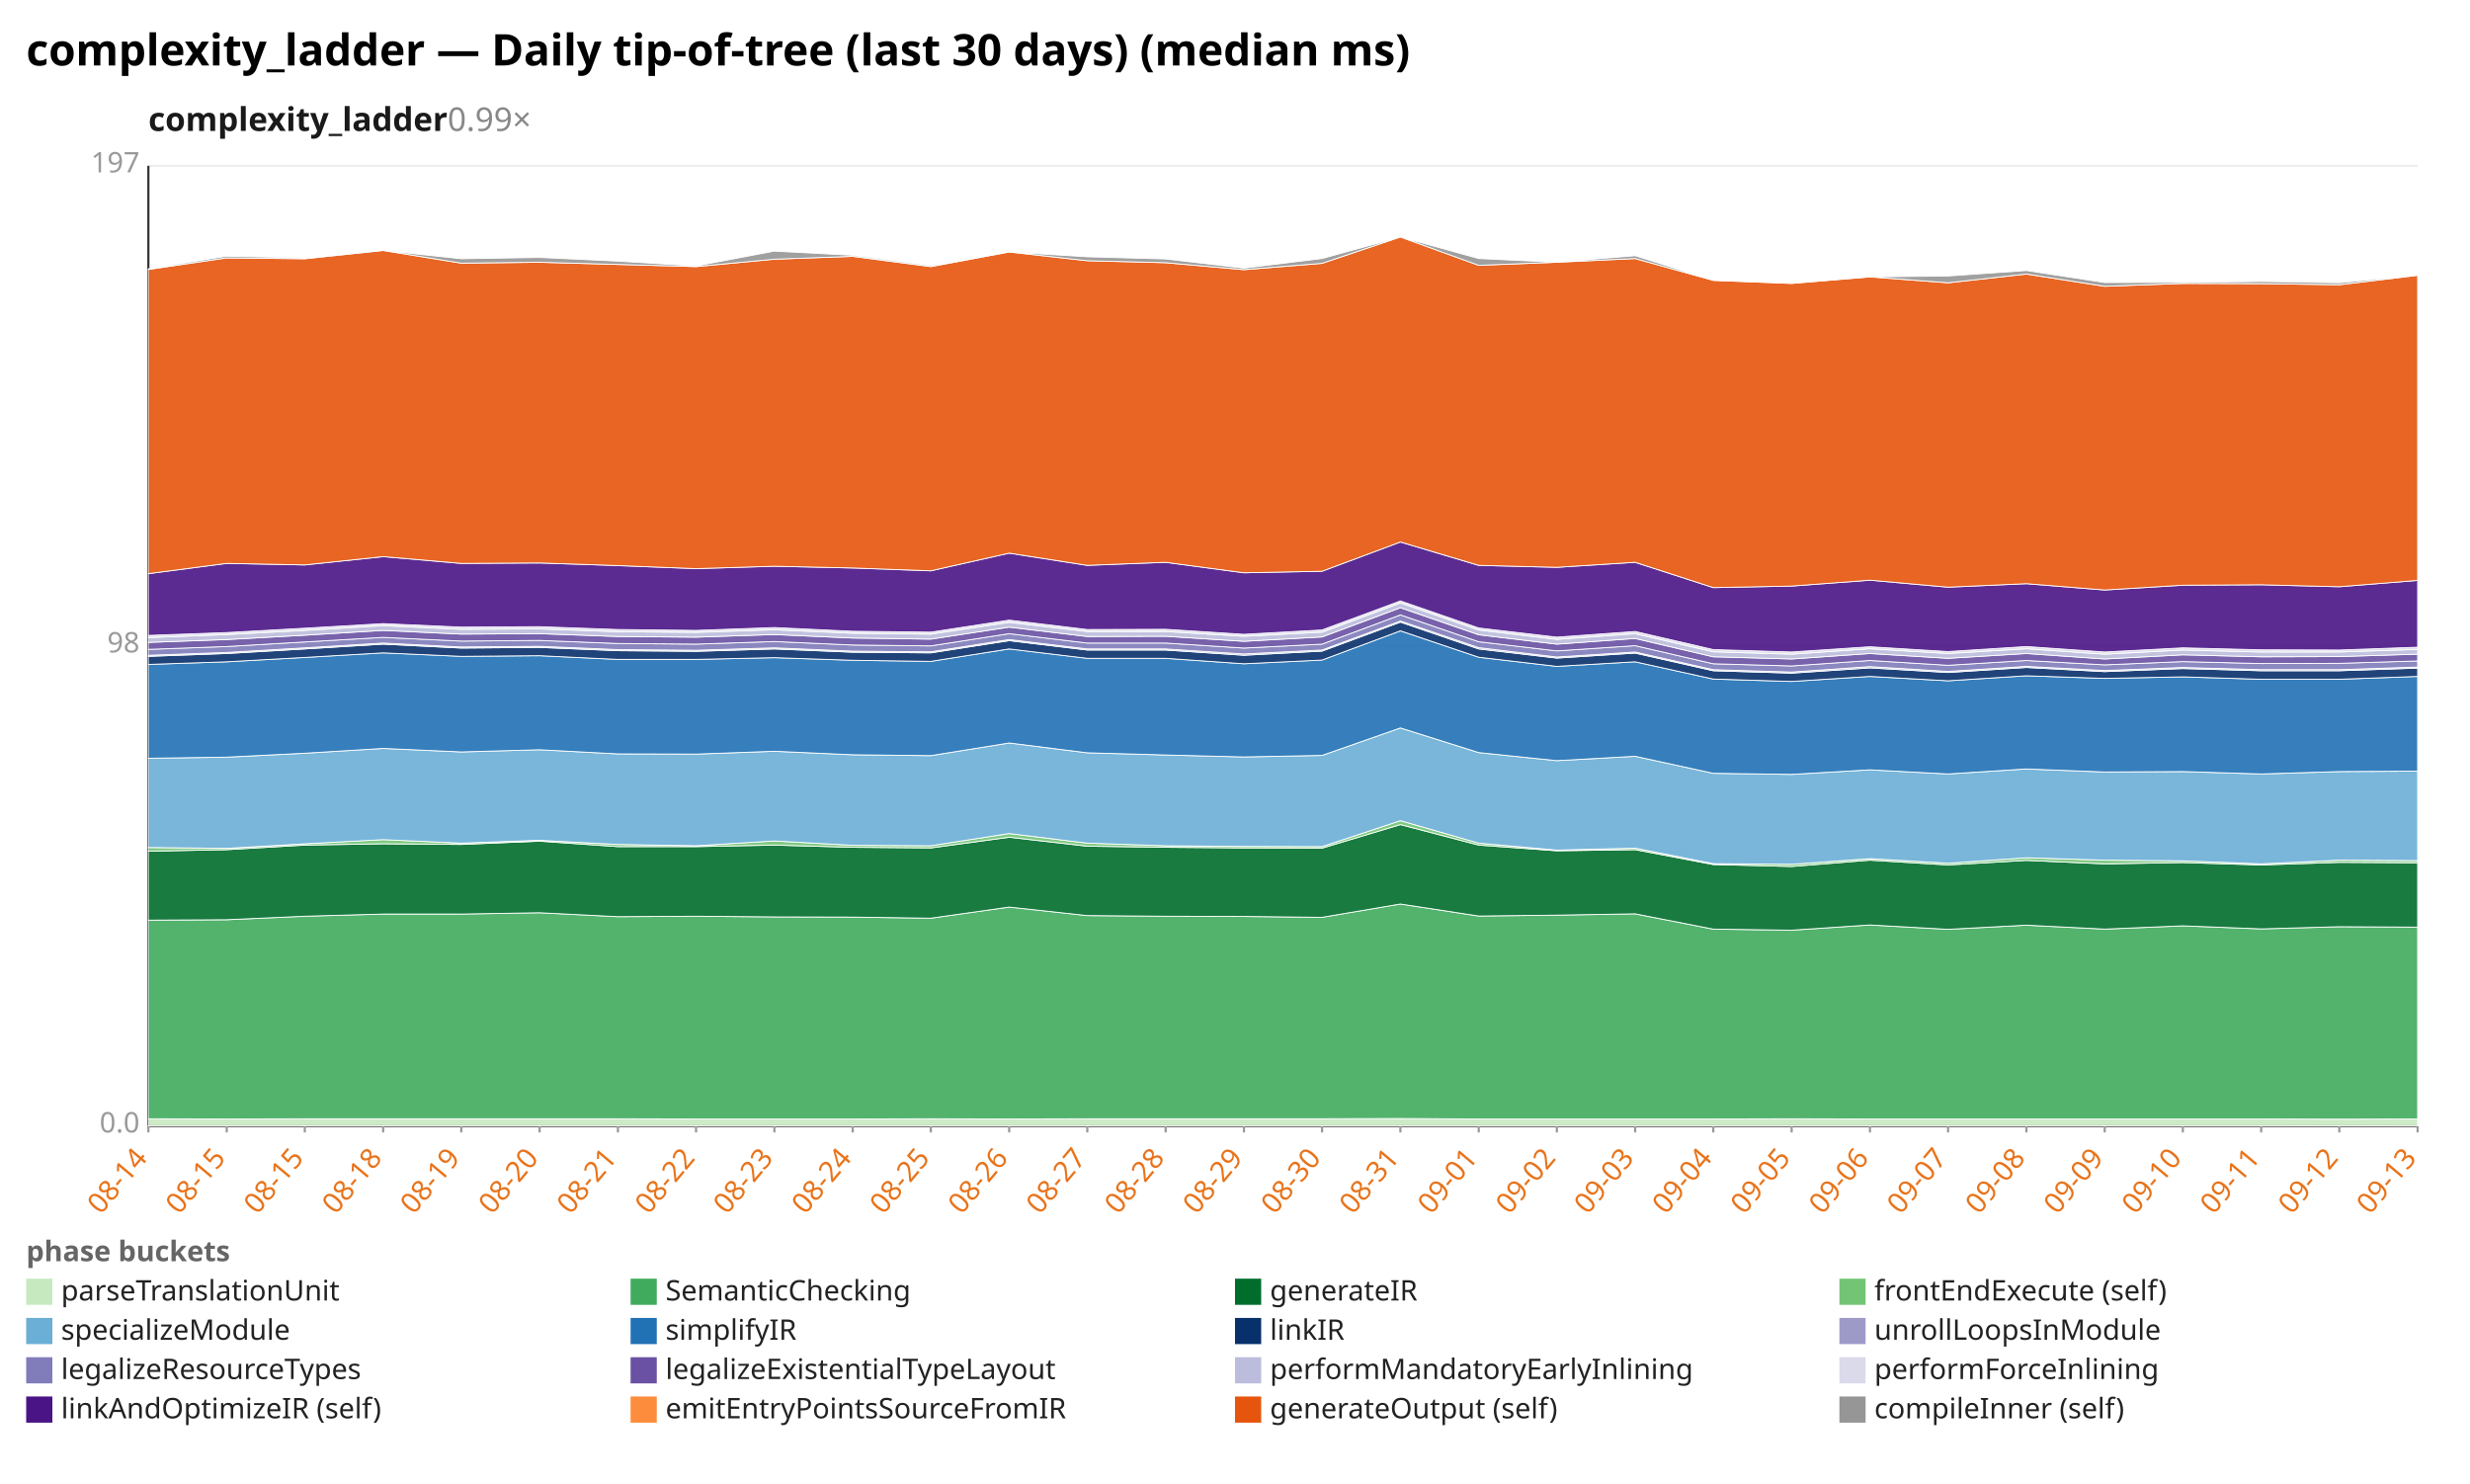
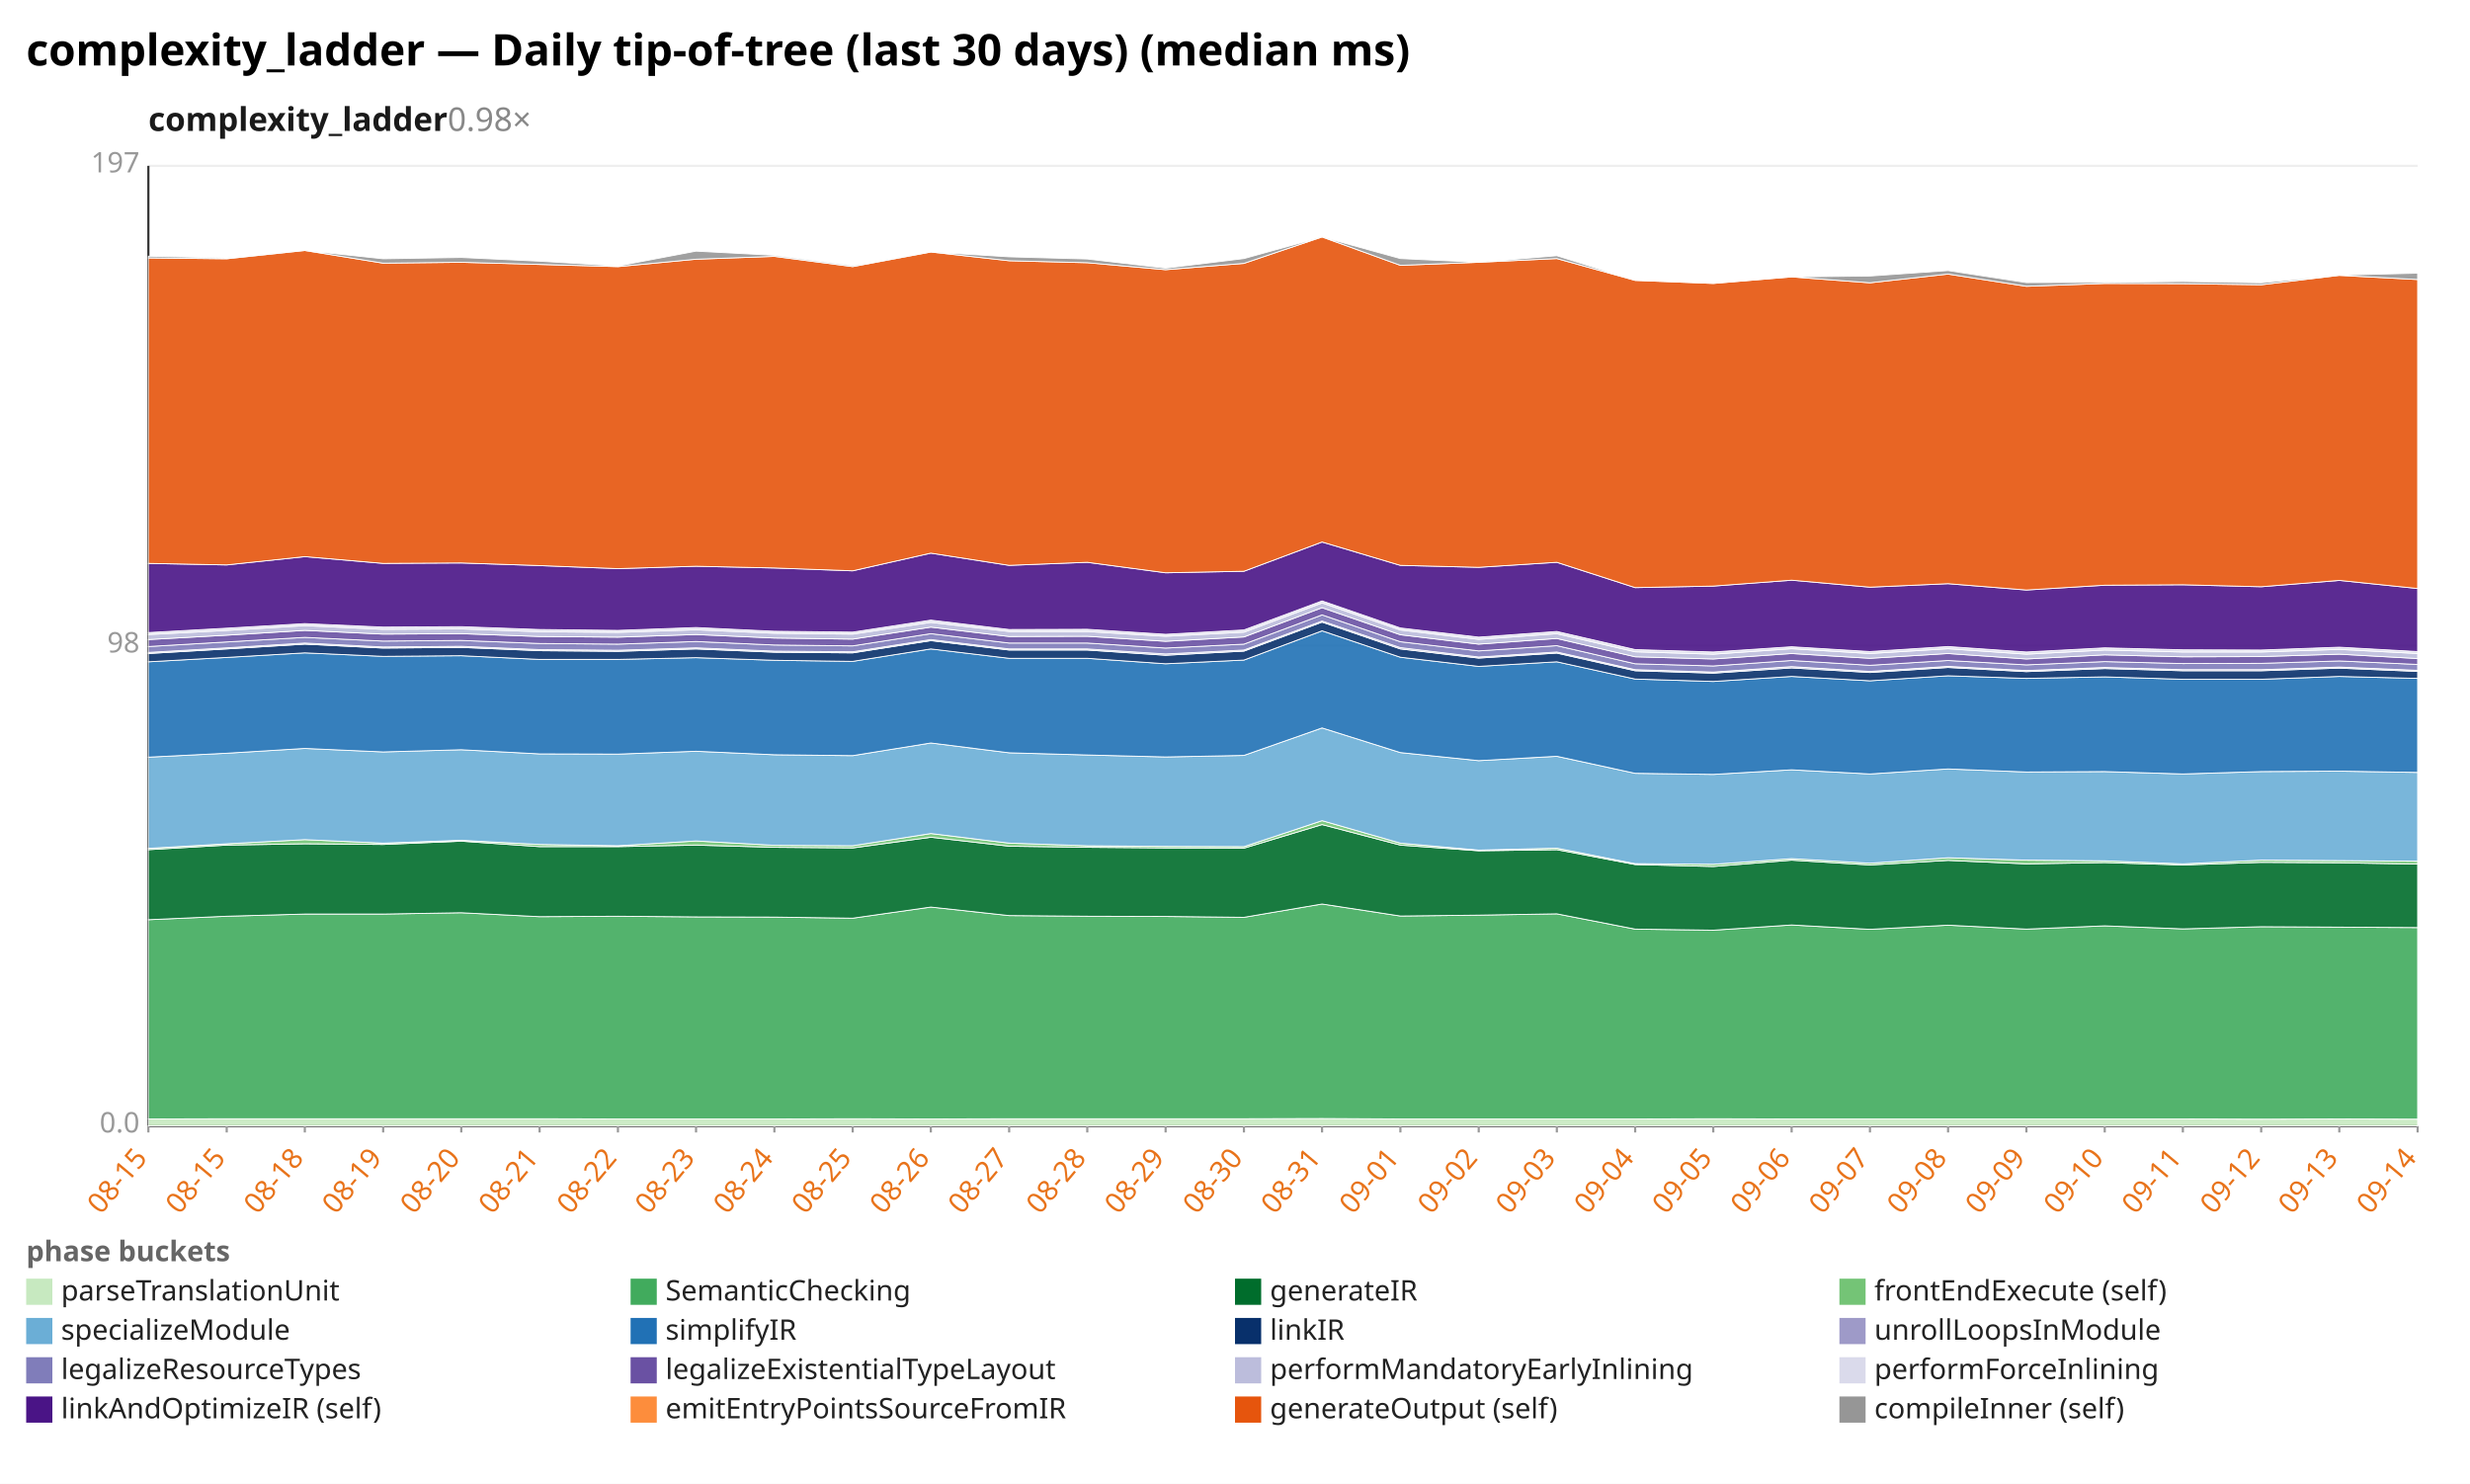
<svg xmlns="http://www.w3.org/2000/svg" width="1132" height="680" viewBox="0 0 1132 680" preserveAspectRatio="xMidYMid meet" font-family="sans-serif" font-size="13">
  <rect width="1132" height="680" fill="white" />
  <text x="12" y="30" font-size="20" font-weight="bold">complexity_ladder — Daily tip-of-tree (last 30 days) (median ms)</text>
-   <text x="68" y="60" font-size="15" font-weight="600" fill="#1a1a1a">complexity_ladder<tspan fill="#888" font-weight="400" text-decoration="none">  0.99×</tspan>
+   <text x="68" y="60" font-size="15" font-weight="600" fill="#1a1a1a">complexity_ladder<tspan fill="#888" font-weight="400" text-decoration="none">  0.98×</tspan>
  </text>
  <line x1="68.0" y1="516.0" x2="1108.0" y2="516.0" stroke="#eee" />
  <text x="64.0" y="519.0" text-anchor="end" fill="#999">0.0</text>
  <line x1="68.0" y1="296.0" x2="1108.0" y2="296.0" stroke="#eee" />
  <text x="64.0" y="299.0" text-anchor="end" fill="#999">98</text>
  <line x1="68.0" y1="76.0" x2="1108.0" y2="76.0" stroke="#eee" />
  <text x="64.0" y="79.0" text-anchor="end" fill="#999">197</text>
  <line x1="68.0" y1="76.0" x2="68.0" y2="516.0" stroke="#333" />
  <line x1="68.0" y1="516.0" x2="1108.0" y2="516.0" stroke="#333" />
  <line x1="68.0" y1="516.0" x2="68.0" y2="519.0" stroke="#999" />
-   <text x="68.0" y="531.0" text-anchor="end" fill="#e8731a" transform="rotate(-50 68.0 531.0)">08-14</text>
+   <text x="68.0" y="531.0" text-anchor="end" fill="#e8731a" transform="rotate(-50 68.0 531.0)">08-15</text>
  <line x1="103.9" y1="516.0" x2="103.9" y2="519.0" stroke="#999" />
  <text x="103.9" y="531.0" text-anchor="end" fill="#e8731a" transform="rotate(-50 103.9 531.0)">08-15</text>
  <line x1="139.7" y1="516.0" x2="139.7" y2="519.0" stroke="#999" />
-   <text x="139.7" y="531.0" text-anchor="end" fill="#e8731a" transform="rotate(-50 139.7 531.0)">08-15</text>
+   <text x="139.7" y="531.0" text-anchor="end" fill="#e8731a" transform="rotate(-50 139.7 531.0)">08-18</text>
  <line x1="175.6" y1="516.0" x2="175.6" y2="519.0" stroke="#999" />
-   <text x="175.6" y="531.0" text-anchor="end" fill="#e8731a" transform="rotate(-50 175.6 531.0)">08-18</text>
+   <text x="175.6" y="531.0" text-anchor="end" fill="#e8731a" transform="rotate(-50 175.6 531.0)">08-19</text>
  <line x1="211.4" y1="516.0" x2="211.4" y2="519.0" stroke="#999" />
-   <text x="211.4" y="531.0" text-anchor="end" fill="#e8731a" transform="rotate(-50 211.4 531.0)">08-19</text>
+   <text x="211.4" y="531.0" text-anchor="end" fill="#e8731a" transform="rotate(-50 211.4 531.0)">08-20</text>
  <line x1="247.3" y1="516.0" x2="247.3" y2="519.0" stroke="#999" />
-   <text x="247.3" y="531.0" text-anchor="end" fill="#e8731a" transform="rotate(-50 247.3 531.0)">08-20</text>
+   <text x="247.3" y="531.0" text-anchor="end" fill="#e8731a" transform="rotate(-50 247.3 531.0)">08-21</text>
  <line x1="283.2" y1="516.0" x2="283.2" y2="519.0" stroke="#999" />
-   <text x="283.2" y="531.0" text-anchor="end" fill="#e8731a" transform="rotate(-50 283.2 531.0)">08-21</text>
+   <text x="283.2" y="531.0" text-anchor="end" fill="#e8731a" transform="rotate(-50 283.2 531.0)">08-22</text>
  <line x1="319.0" y1="516.0" x2="319.0" y2="519.0" stroke="#999" />
-   <text x="319.0" y="531.0" text-anchor="end" fill="#e8731a" transform="rotate(-50 319.0 531.0)">08-22</text>
+   <text x="319.0" y="531.0" text-anchor="end" fill="#e8731a" transform="rotate(-50 319.0 531.0)">08-23</text>
  <line x1="354.9" y1="516.0" x2="354.9" y2="519.0" stroke="#999" />
-   <text x="354.9" y="531.0" text-anchor="end" fill="#e8731a" transform="rotate(-50 354.9 531.0)">08-23</text>
+   <text x="354.9" y="531.0" text-anchor="end" fill="#e8731a" transform="rotate(-50 354.9 531.0)">08-24</text>
  <line x1="390.8" y1="516.0" x2="390.8" y2="519.0" stroke="#999" />
-   <text x="390.8" y="531.0" text-anchor="end" fill="#e8731a" transform="rotate(-50 390.8 531.0)">08-24</text>
+   <text x="390.8" y="531.0" text-anchor="end" fill="#e8731a" transform="rotate(-50 390.8 531.0)">08-25</text>
  <line x1="426.6" y1="516.0" x2="426.6" y2="519.0" stroke="#999" />
-   <text x="426.6" y="531.0" text-anchor="end" fill="#e8731a" transform="rotate(-50 426.6 531.0)">08-25</text>
+   <text x="426.6" y="531.0" text-anchor="end" fill="#e8731a" transform="rotate(-50 426.6 531.0)">08-26</text>
  <line x1="462.5" y1="516.0" x2="462.5" y2="519.0" stroke="#999" />
-   <text x="462.5" y="531.0" text-anchor="end" fill="#e8731a" transform="rotate(-50 462.5 531.0)">08-26</text>
+   <text x="462.5" y="531.0" text-anchor="end" fill="#e8731a" transform="rotate(-50 462.5 531.0)">08-27</text>
  <line x1="498.3" y1="516.0" x2="498.3" y2="519.0" stroke="#999" />
-   <text x="498.3" y="531.0" text-anchor="end" fill="#e8731a" transform="rotate(-50 498.3 531.0)">08-27</text>
+   <text x="498.3" y="531.0" text-anchor="end" fill="#e8731a" transform="rotate(-50 498.3 531.0)">08-28</text>
  <line x1="534.2" y1="516.0" x2="534.2" y2="519.0" stroke="#999" />
-   <text x="534.2" y="531.0" text-anchor="end" fill="#e8731a" transform="rotate(-50 534.2 531.0)">08-28</text>
+   <text x="534.2" y="531.0" text-anchor="end" fill="#e8731a" transform="rotate(-50 534.2 531.0)">08-29</text>
  <line x1="570.1" y1="516.0" x2="570.1" y2="519.0" stroke="#999" />
-   <text x="570.1" y="531.0" text-anchor="end" fill="#e8731a" transform="rotate(-50 570.1 531.0)">08-29</text>
+   <text x="570.1" y="531.0" text-anchor="end" fill="#e8731a" transform="rotate(-50 570.1 531.0)">08-30</text>
  <line x1="605.9" y1="516.0" x2="605.9" y2="519.0" stroke="#999" />
-   <text x="605.9" y="531.0" text-anchor="end" fill="#e8731a" transform="rotate(-50 605.9 531.0)">08-30</text>
+   <text x="605.9" y="531.0" text-anchor="end" fill="#e8731a" transform="rotate(-50 605.9 531.0)">08-31</text>
  <line x1="641.8" y1="516.0" x2="641.8" y2="519.0" stroke="#999" />
-   <text x="641.8" y="531.0" text-anchor="end" fill="#e8731a" transform="rotate(-50 641.8 531.0)">08-31</text>
+   <text x="641.8" y="531.0" text-anchor="end" fill="#e8731a" transform="rotate(-50 641.8 531.0)">09-01</text>
  <line x1="677.7" y1="516.0" x2="677.7" y2="519.0" stroke="#999" />
-   <text x="677.7" y="531.0" text-anchor="end" fill="#e8731a" transform="rotate(-50 677.7 531.0)">09-01</text>
+   <text x="677.7" y="531.0" text-anchor="end" fill="#e8731a" transform="rotate(-50 677.7 531.0)">09-02</text>
  <line x1="713.5" y1="516.0" x2="713.5" y2="519.0" stroke="#999" />
-   <text x="713.5" y="531.0" text-anchor="end" fill="#e8731a" transform="rotate(-50 713.5 531.0)">09-02</text>
+   <text x="713.5" y="531.0" text-anchor="end" fill="#e8731a" transform="rotate(-50 713.5 531.0)">09-03</text>
  <line x1="749.4" y1="516.0" x2="749.4" y2="519.0" stroke="#999" />
-   <text x="749.4" y="531.0" text-anchor="end" fill="#e8731a" transform="rotate(-50 749.4 531.0)">09-03</text>
+   <text x="749.4" y="531.0" text-anchor="end" fill="#e8731a" transform="rotate(-50 749.4 531.0)">09-04</text>
  <line x1="785.2" y1="516.0" x2="785.2" y2="519.0" stroke="#999" />
-   <text x="785.2" y="531.0" text-anchor="end" fill="#e8731a" transform="rotate(-50 785.2 531.0)">09-04</text>
+   <text x="785.2" y="531.0" text-anchor="end" fill="#e8731a" transform="rotate(-50 785.2 531.0)">09-05</text>
  <line x1="821.1" y1="516.0" x2="821.1" y2="519.0" stroke="#999" />
-   <text x="821.1" y="531.0" text-anchor="end" fill="#e8731a" transform="rotate(-50 821.1 531.0)">09-05</text>
+   <text x="821.1" y="531.0" text-anchor="end" fill="#e8731a" transform="rotate(-50 821.1 531.0)">09-06</text>
  <line x1="857.0" y1="516.0" x2="857.0" y2="519.0" stroke="#999" />
-   <text x="857.0" y="531.0" text-anchor="end" fill="#e8731a" transform="rotate(-50 857.0 531.0)">09-06</text>
+   <text x="857.0" y="531.0" text-anchor="end" fill="#e8731a" transform="rotate(-50 857.0 531.0)">09-07</text>
  <line x1="892.8" y1="516.0" x2="892.8" y2="519.0" stroke="#999" />
-   <text x="892.8" y="531.0" text-anchor="end" fill="#e8731a" transform="rotate(-50 892.8 531.0)">09-07</text>
+   <text x="892.8" y="531.0" text-anchor="end" fill="#e8731a" transform="rotate(-50 892.8 531.0)">09-08</text>
  <line x1="928.7" y1="516.0" x2="928.7" y2="519.0" stroke="#999" />
-   <text x="928.7" y="531.0" text-anchor="end" fill="#e8731a" transform="rotate(-50 928.7 531.0)">09-08</text>
+   <text x="928.7" y="531.0" text-anchor="end" fill="#e8731a" transform="rotate(-50 928.7 531.0)">09-09</text>
  <line x1="964.6" y1="516.0" x2="964.6" y2="519.0" stroke="#999" />
-   <text x="964.6" y="531.0" text-anchor="end" fill="#e8731a" transform="rotate(-50 964.6 531.0)">09-09</text>
+   <text x="964.6" y="531.0" text-anchor="end" fill="#e8731a" transform="rotate(-50 964.6 531.0)">09-10</text>
  <line x1="1000.4" y1="516.0" x2="1000.4" y2="519.0" stroke="#999" />
-   <text x="1000.4" y="531.0" text-anchor="end" fill="#e8731a" transform="rotate(-50 1000.4 531.0)">09-10</text>
+   <text x="1000.4" y="531.0" text-anchor="end" fill="#e8731a" transform="rotate(-50 1000.4 531.0)">09-11</text>
  <line x1="1036.3" y1="516.0" x2="1036.3" y2="519.0" stroke="#999" />
-   <text x="1036.3" y="531.0" text-anchor="end" fill="#e8731a" transform="rotate(-50 1036.3 531.0)">09-11</text>
+   <text x="1036.3" y="531.0" text-anchor="end" fill="#e8731a" transform="rotate(-50 1036.3 531.0)">09-12</text>
  <line x1="1072.1" y1="516.0" x2="1072.1" y2="519.0" stroke="#999" />
-   <text x="1072.1" y="531.0" text-anchor="end" fill="#e8731a" transform="rotate(-50 1072.1 531.0)">09-12</text>
+   <text x="1072.1" y="531.0" text-anchor="end" fill="#e8731a" transform="rotate(-50 1072.1 531.0)">09-13</text>
  <line x1="1108.0" y1="516.0" x2="1108.0" y2="519.0" stroke="#999" />
-   <text x="1108.0" y="531.0" text-anchor="end" fill="#e8731a" transform="rotate(-50 1108.0 531.0)">09-13</text>
-   <polygon points="68.0,512.7 103.9,512.8 139.7,512.7 175.6,512.7 211.4,512.7 247.3,512.7 283.2,512.7 319.0,512.8 354.9,512.8 390.8,512.8 426.6,512.7 462.5,512.8 498.3,512.7 534.2,512.7 570.1,512.7 605.9,512.7 641.8,512.6 677.7,512.8 713.5,512.8 749.4,512.8 785.2,512.8 821.1,512.7 857.0,512.8 892.8,512.8 928.7,512.8 964.6,512.8 1000.4,512.8 1036.3,512.8 1072.1,512.9 1108.0,512.8 1108.0,516.0 1072.1,516.0 1036.3,516.0 1000.4,516.0 964.6,516.0 928.7,516.0 892.8,516.0 857.0,516.0 821.1,516.0 785.2,516.0 749.4,516.0 713.5,516.0 677.7,516.0 641.8,516.0 605.9,516.0 570.1,516.0 534.2,516.0 498.3,516.0 462.5,516.0 426.6,516.0 390.8,516.0 354.9,516.0 319.0,516.0 283.2,516.0 247.3,516.0 211.4,516.0 175.6,516.0 139.7,516.0 103.9,516.0 68.0,516.0" fill="#c7e9c0" fill-opacity="0.9" stroke="#fff" stroke-width="0.4" />
-   <polygon points="68.0,421.7 103.9,421.5 139.7,419.9 175.6,418.9 211.4,418.9 247.3,418.3 283.2,420.1 319.0,419.9 354.9,420.2 390.8,420.3 426.6,420.8 462.5,415.7 498.3,419.6 534.2,419.9 570.1,420.0 605.9,420.4 641.8,414.3 677.7,419.8 713.5,419.4 749.4,418.8 785.2,425.8 821.1,426.3 857.0,423.9 892.8,425.9 928.7,424.0 964.6,425.8 1000.4,424.3 1036.3,425.7 1072.1,424.7 1108.0,424.9 1108.0,512.8 1072.1,512.9 1036.3,512.8 1000.4,512.8 964.6,512.8 928.7,512.8 892.8,512.8 857.0,512.8 821.1,512.7 785.2,512.8 749.4,512.8 713.5,512.8 677.7,512.8 641.8,512.6 605.9,512.7 570.1,512.7 534.2,512.7 498.3,512.7 462.5,512.8 426.6,512.7 390.8,512.8 354.9,512.8 319.0,512.8 283.2,512.7 247.3,512.7 211.4,512.7 175.6,512.7 139.7,512.7 103.9,512.8 68.0,512.7" fill="#41ab5d" fill-opacity="0.9" stroke="#fff" stroke-width="0.4" />
-   <polygon points="68.0,390.1 103.9,389.4 139.7,387.3 175.6,386.7 211.4,387.0 247.3,385.5 283.2,388.0 319.0,388.0 354.9,387.3 390.8,388.3 426.6,388.6 462.5,383.7 498.3,387.8 534.2,388.3 570.1,388.6 605.9,388.7 641.8,377.9 677.7,387.3 713.5,389.9 749.4,389.4 785.2,396.2 821.1,397.1 857.0,394.2 892.8,396.4 928.7,394.3 964.6,395.9 1000.4,395.3 1036.3,396.4 1072.1,395.2 1108.0,395.4 1108.0,424.9 1072.1,424.7 1036.3,425.7 1000.4,424.3 964.6,425.8 928.7,424.0 892.8,425.9 857.0,423.9 821.1,426.3 785.2,425.8 749.4,418.8 713.5,419.4 677.7,419.8 641.8,414.3 605.9,420.4 570.1,420.0 534.2,419.9 498.3,419.6 462.5,415.7 426.6,420.8 390.8,420.3 354.9,420.2 319.0,419.9 283.2,420.1 247.3,418.3 211.4,418.9 175.6,418.9 139.7,419.9 103.9,421.5 68.0,421.7" fill="#006d2c" fill-opacity="0.9" stroke="#fff" stroke-width="0.4" />
-   <polygon points="68.0,388.4 103.9,388.8 139.7,386.7 175.6,384.8 211.4,386.4 247.3,385.1 283.2,387.0 319.0,387.6 354.9,385.4 390.8,387.4 426.6,387.6 462.5,382.0 498.3,386.4 534.2,387.6 570.1,387.9 605.9,388.0 641.8,376.1 677.7,386.4 713.5,389.6 749.4,388.7 785.2,395.8 821.1,396.1 857.0,393.5 892.8,395.6 928.7,393.1 964.6,394.2 1000.4,394.5 1036.3,395.9 1072.1,394.2 1108.0,394.4 1108.0,395.4 1072.1,395.2 1036.3,396.4 1000.4,395.3 964.6,395.9 928.7,394.3 892.8,396.4 857.0,394.2 821.1,397.1 785.2,396.2 749.4,389.4 713.5,389.9 677.7,387.3 641.8,377.9 605.9,388.7 570.1,388.6 534.2,388.3 498.3,387.8 462.5,383.7 426.6,388.6 390.8,388.3 354.9,387.3 319.0,388.0 283.2,388.0 247.3,385.5 211.4,387.0 175.6,386.7 139.7,387.3 103.9,389.4 68.0,390.1" fill="#74c476" fill-opacity="0.9" stroke="#fff" stroke-width="0.4" />
-   <polygon points="68.0,347.5 103.9,347.0 139.7,345.2 175.6,343.0 211.4,344.6 247.3,343.6 283.2,345.5 319.0,345.6 354.9,344.3 390.8,345.9 426.6,346.3 462.5,340.5 498.3,345.0 534.2,346.0 570.1,346.9 605.9,346.2 641.8,333.6 677.7,344.9 713.5,348.6 749.4,346.6 785.2,354.4 821.1,354.9 857.0,352.8 892.8,354.7 928.7,352.4 964.6,353.8 1000.4,353.6 1036.3,354.7 1072.1,353.6 1108.0,353.4 1108.0,394.4 1072.1,394.2 1036.3,395.9 1000.4,394.5 964.6,394.2 928.7,393.1 892.8,395.6 857.0,393.5 821.1,396.1 785.2,395.8 749.4,388.7 713.5,389.6 677.7,386.4 641.8,376.1 605.9,388.0 570.1,387.9 534.2,387.6 498.3,386.4 462.5,382.0 426.6,387.6 390.8,387.4 354.9,385.4 319.0,387.6 283.2,387.0 247.3,385.1 211.4,386.4 175.6,384.8 139.7,386.7 103.9,388.8 68.0,388.4" fill="#6baed6" fill-opacity="0.9" stroke="#fff" stroke-width="0.4" />
-   <polygon points="68.0,304.5 103.9,303.3 139.7,301.3 175.6,299.2 211.4,300.8 247.3,300.5 283.2,302.2 319.0,302.2 354.9,301.4 390.8,302.6 426.6,303.1 462.5,297.4 498.3,301.7 534.2,301.7 570.1,304.2 605.9,302.5 641.8,289.1 677.7,301.2 713.5,305.4 749.4,303.3 785.2,311.2 821.1,312.3 857.0,310.0 892.8,312.0 928.7,309.7 964.6,310.9 1000.4,310.2 1036.3,311.3 1072.1,311.3 1108.0,310.0 1108.0,353.4 1072.1,353.6 1036.3,354.7 1000.4,353.6 964.6,353.8 928.7,352.4 892.8,354.7 857.0,352.8 821.1,354.9 785.2,354.4 749.4,346.6 713.5,348.6 677.7,344.9 641.8,333.6 605.9,346.2 570.1,346.9 534.2,346.0 498.3,345.0 462.5,340.5 426.6,346.3 390.8,345.9 354.9,344.3 319.0,345.6 283.2,345.5 247.3,343.6 211.4,344.6 175.6,343.0 139.7,345.2 103.9,347.0 68.0,347.5" fill="#2171b5" fill-opacity="0.9" stroke="#fff" stroke-width="0.4" />
-   <polygon points="68.0,300.8 103.9,299.5 139.7,297.4 175.6,295.2 211.4,297.0 247.3,296.7 283.2,298.2 319.0,298.5 354.9,297.4 390.8,298.9 426.6,299.2 462.5,293.6 498.3,297.9 534.2,297.9 570.1,300.3 605.9,298.4 641.8,285.1 677.7,297.4 713.5,301.6 749.4,299.3 785.2,307.4 821.1,308.5 857.0,306.1 892.8,308.2 928.7,305.9 964.6,307.8 1000.4,306.4 1036.3,307.4 1072.1,307.4 1108.0,306.2 1108.0,310.0 1072.1,311.3 1036.3,311.3 1000.4,310.2 964.6,310.9 928.7,309.7 892.8,312.0 857.0,310.0 821.1,312.3 785.2,311.2 749.4,303.3 713.5,305.4 677.7,301.2 641.8,289.1 605.9,302.5 570.1,304.2 534.2,301.7 498.3,301.7 462.5,297.4 426.6,303.1 390.8,302.6 354.9,301.4 319.0,302.2 283.2,302.2 247.3,300.5 211.4,300.8 175.6,299.2 139.7,301.3 103.9,303.3 68.0,304.5" fill="#08306b" fill-opacity="0.9" stroke="#fff" stroke-width="0.4" />
-   <polygon points="68.0,300.3 103.9,299.0 139.7,296.9 175.6,294.7 211.4,296.5 247.3,296.2 283.2,297.7 319.0,298.0 354.9,296.9 390.8,298.4 426.6,298.7 462.5,293.1 498.3,297.4 534.2,297.4 570.1,299.7 605.9,297.9 641.8,284.6 677.7,296.8 713.5,301.1 749.4,298.8 785.2,306.9 821.1,308.0 857.0,305.5 892.8,307.7 928.7,305.4 964.6,307.3 1000.4,305.9 1036.3,306.9 1072.1,306.9 1108.0,305.7 1108.0,306.2 1072.1,307.4 1036.3,307.4 1000.4,306.4 964.6,307.8 928.7,305.9 892.8,308.2 857.0,306.1 821.1,308.5 785.2,307.4 749.4,299.3 713.5,301.6 677.7,297.4 641.8,285.1 605.9,298.4 570.1,300.3 534.2,297.9 498.3,297.9 462.5,293.6 426.6,299.2 390.8,298.9 354.9,297.4 319.0,298.5 283.2,298.2 247.3,296.7 211.4,297.0 175.6,295.2 139.7,297.4 103.9,299.5 68.0,300.8" fill="#9e9ac8" fill-opacity="0.9" stroke="#fff" stroke-width="0.4" />
-   <polygon points="68.0,297.6 103.9,296.3 139.7,294.2 175.6,292.1 211.4,293.8 247.3,293.5 283.2,294.9 319.0,295.2 354.9,294.0 390.8,295.6 426.6,296.0 462.5,290.4 498.3,294.7 534.2,294.7 570.1,297.0 605.9,295.2 641.8,281.8 677.7,294.1 713.5,298.3 749.4,295.9 785.2,304.2 821.1,305.2 857.0,302.7 892.8,304.9 928.7,302.7 964.6,304.7 1000.4,303.2 1036.3,304.1 1072.1,304.0 1108.0,302.9 1108.0,305.7 1072.1,306.9 1036.3,306.9 1000.4,305.9 964.6,307.3 928.7,305.4 892.8,307.7 857.0,305.5 821.1,308.0 785.2,306.9 749.4,298.8 713.5,301.1 677.7,296.8 641.8,284.6 605.9,297.9 570.1,299.7 534.2,297.4 498.3,297.4 462.5,293.1 426.6,298.7 390.8,298.4 354.9,296.9 319.0,298.0 283.2,297.7 247.3,296.2 211.4,296.5 175.6,294.7 139.7,296.9 103.9,299.0 68.0,300.3" fill="#807dba" fill-opacity="0.9" stroke="#fff" stroke-width="0.4" />
-   <polygon points="68.0,294.4 103.9,293.1 139.7,291.1 175.6,288.9 211.4,290.6 247.3,290.4 283.2,291.7 319.0,292.0 354.9,290.8 390.8,292.4 426.6,292.9 462.5,287.4 498.3,291.7 534.2,291.6 570.1,293.9 605.9,291.9 641.8,278.5 677.7,290.9 713.5,295.2 749.4,292.6 785.2,301.0 821.1,302.0 857.0,299.5 892.8,301.7 928.7,299.5 964.6,302.0 1000.4,300.1 1036.3,301.0 1072.1,300.9 1108.0,299.8 1108.0,302.9 1072.1,304.0 1036.3,304.1 1000.4,303.2 964.6,304.7 928.7,302.7 892.8,304.9 857.0,302.7 821.1,305.2 785.2,304.2 749.4,295.9 713.5,298.3 677.7,294.1 641.8,281.8 605.9,295.2 570.1,297.0 534.2,294.7 498.3,294.7 462.5,290.4 426.6,296.0 390.8,295.6 354.9,294.0 319.0,295.2 283.2,294.9 247.3,293.5 211.4,293.8 175.6,292.1 139.7,294.2 103.9,296.3 68.0,297.6" fill="#6a51a3" fill-opacity="0.9" stroke="#fff" stroke-width="0.4" />
-   <polygon points="68.0,292.2 103.9,290.8 139.7,288.9 175.6,286.7 211.4,288.4 247.3,288.2 283.2,289.5 319.0,289.8 354.9,288.6 390.8,290.2 426.6,290.6 462.5,285.2 498.3,289.4 534.2,289.4 570.1,291.6 605.9,289.7 641.8,276.3 677.7,288.7 713.5,293.0 749.4,290.4 785.2,298.7 821.1,299.8 857.0,297.3 892.8,299.5 928.7,297.3 964.6,299.8 1000.4,297.9 1036.3,298.8 1072.1,298.8 1108.0,297.6 1108.0,299.8 1072.1,300.9 1036.3,301.0 1000.4,300.1 964.6,302.0 928.7,299.5 892.8,301.7 857.0,299.5 821.1,302.0 785.2,301.0 749.4,292.6 713.5,295.2 677.7,290.9 641.8,278.5 605.9,291.9 570.1,293.9 534.2,291.6 498.3,291.7 462.5,287.4 426.6,292.9 390.8,292.4 354.9,290.8 319.0,292.0 283.2,291.7 247.3,290.4 211.4,290.6 175.6,288.9 139.7,291.1 103.9,293.1 68.0,294.4" fill="#bcbddc" fill-opacity="0.9" stroke="#fff" stroke-width="0.4" />
-   <polygon points="68.0,291.2 103.9,289.9 139.7,287.9 175.6,285.8 211.4,287.4 247.3,287.2 283.2,288.5 319.0,288.9 354.9,287.6 390.8,289.3 426.6,289.7 462.5,284.2 498.3,288.5 534.2,288.4 570.1,290.7 605.9,288.7 641.8,275.4 677.7,287.8 713.5,292.0 749.4,289.4 785.2,297.7 821.1,298.8 857.0,296.4 892.8,298.6 928.7,296.3 964.6,298.8 1000.4,296.9 1036.3,297.8 1072.1,297.9 1108.0,296.6 1108.0,297.6 1072.1,298.8 1036.3,298.8 1000.4,297.9 964.6,299.8 928.7,297.3 892.8,299.5 857.0,297.3 821.1,299.8 785.2,298.7 749.4,290.4 713.5,293.0 677.7,288.7 641.8,276.3 605.9,289.7 570.1,291.6 534.2,289.4 498.3,289.4 462.5,285.2 426.6,290.6 390.8,290.2 354.9,288.6 319.0,289.8 283.2,289.5 247.3,288.2 211.4,288.4 175.6,286.7 139.7,288.9 103.9,290.8 68.0,292.2" fill="#dadaeb" fill-opacity="0.9" stroke="#fff" stroke-width="0.4" />
-   <polygon points="68.0,262.9 103.9,258.2 139.7,258.9 175.6,255.1 211.4,258.2 247.3,258.0 283.2,259.2 319.0,260.6 354.9,259.5 390.8,260.3 426.6,261.6 462.5,253.5 498.3,259.1 534.2,257.7 570.1,262.5 605.9,261.8 641.8,248.4 677.7,259.1 713.5,260.0 749.4,257.7 785.2,269.3 821.1,268.6 857.0,265.9 892.8,269.1 928.7,267.5 964.6,270.4 1000.4,268.2 1036.3,268.0 1072.1,268.9 1108.0,266.0 1108.0,296.6 1072.1,297.9 1036.3,297.8 1000.4,296.9 964.6,298.8 928.7,296.3 892.8,298.6 857.0,296.4 821.1,298.8 785.2,297.7 749.4,289.4 713.5,292.0 677.7,287.8 641.8,275.4 605.9,288.7 570.1,290.7 534.2,288.4 498.3,288.5 462.5,284.2 426.6,289.7 390.8,289.3 354.9,287.6 319.0,288.9 283.2,288.5 247.3,287.2 211.4,287.4 175.6,285.8 139.7,287.9 103.9,289.9 68.0,291.2" fill="#4a1486" fill-opacity="0.9" stroke="#fff" stroke-width="0.4" />
-   <polygon points="68.0,123.5 103.9,118.2 139.7,118.6 175.6,114.8 211.4,120.6 247.3,120.2 283.2,121.2 319.0,122.2 354.9,118.8 390.8,117.5 426.6,122.2 462.5,115.5 498.3,119.5 534.2,120.4 570.1,123.6 605.9,120.7 641.8,108.6 677.7,121.6 713.5,120.2 749.4,118.5 785.2,128.5 821.1,129.9 857.0,126.9 892.8,129.6 928.7,125.6 964.6,131.2 1000.4,129.9 1036.3,130.0 1072.1,130.5 1108.0,126.2 1108.0,266.0 1072.1,268.9 1036.3,268.0 1000.4,268.2 964.6,270.4 928.7,267.5 892.8,269.1 857.0,265.9 821.1,268.6 785.2,269.3 749.4,257.7 713.5,260.0 677.7,259.1 641.8,248.4 605.9,261.8 570.1,262.5 534.2,257.7 498.3,259.1 462.5,253.5 426.6,261.6 390.8,260.3 354.9,259.5 319.0,260.6 283.2,259.2 247.3,258.0 211.4,258.2 175.6,255.1 139.7,258.9 103.9,258.2 68.0,262.9" fill="#e6550d" fill-opacity="0.9" stroke="#fff" stroke-width="0.4" />
-   <polygon points="68.0,123.2 103.9,117.4 139.7,118.2 175.6,114.8 211.4,118.6 247.3,118.0 283.2,119.7 319.0,121.9 354.9,115.1 390.8,117.0 426.6,121.7 462.5,115.5 498.3,117.7 534.2,118.7 570.1,122.9 605.9,118.5 641.8,108.6 677.7,118.5 713.5,120.2 749.4,117.2 785.2,128.5 821.1,129.9 857.0,126.9 892.8,126.5 928.7,124.0 964.6,129.5 1000.4,129.4 1036.3,129.0 1072.1,129.6 1108.0,126.1 1108.0,126.2 1072.1,130.5 1036.3,130.0 1000.4,129.9 964.6,131.2 928.7,125.6 892.8,129.6 857.0,126.9 821.1,129.9 785.2,128.5 749.4,118.5 713.5,120.2 677.7,121.6 641.8,108.6 605.9,120.7 570.1,123.6 534.2,120.4 498.3,119.5 462.5,115.5 426.6,122.2 390.8,117.5 354.9,118.8 319.0,122.2 283.2,121.2 247.3,120.2 211.4,120.6 175.6,114.8 139.7,118.6 103.9,118.2 68.0,123.5" fill="#969696" fill-opacity="0.9" stroke="#fff" stroke-width="0.4" />
+   <text x="1108.0" y="531.0" text-anchor="end" fill="#e8731a" transform="rotate(-50 1108.0 531.0)">09-14</text>
+   <polygon points="68.0,512.8 103.9,512.7 139.7,512.7 175.6,512.7 211.4,512.7 247.3,512.7 283.2,512.8 319.0,512.8 354.9,512.8 390.8,512.7 426.6,512.8 462.5,512.7 498.3,512.7 534.2,512.7 570.1,512.7 605.9,512.6 641.8,512.8 677.7,512.8 713.5,512.8 749.4,512.8 785.2,512.7 821.1,512.8 857.0,512.8 892.8,512.8 928.7,512.8 964.6,512.8 1000.4,512.8 1036.3,512.9 1072.1,512.8 1108.0,512.9 1108.0,516.0 1072.1,516.0 1036.3,516.0 1000.4,516.0 964.6,516.0 928.7,516.0 892.8,516.0 857.0,516.0 821.1,516.0 785.2,516.0 749.4,516.0 713.5,516.0 677.7,516.0 641.8,516.0 605.9,516.0 570.1,516.0 534.2,516.0 498.3,516.0 462.5,516.0 426.6,516.0 390.8,516.0 354.9,516.0 319.0,516.0 283.2,516.0 247.3,516.0 211.4,516.0 175.6,516.0 139.7,516.0 103.9,516.0 68.0,516.0" fill="#c7e9c0" fill-opacity="0.9" stroke="#fff" stroke-width="0.4" />
+   <polygon points="68.0,421.5 103.9,419.9 139.7,418.9 175.6,418.9 211.4,418.3 247.3,420.1 283.2,419.9 319.0,420.2 354.9,420.3 390.8,420.8 426.6,415.7 462.5,419.6 498.3,419.9 534.2,420.0 570.1,420.4 605.9,414.3 641.8,419.8 677.7,419.4 713.5,418.8 749.4,425.8 785.2,426.3 821.1,423.9 857.0,425.9 892.8,424.0 928.7,425.8 964.6,424.3 1000.4,425.7 1036.3,424.7 1072.1,424.9 1108.0,425.1 1108.0,512.9 1072.1,512.8 1036.3,512.9 1000.4,512.8 964.6,512.8 928.7,512.8 892.8,512.8 857.0,512.8 821.1,512.8 785.2,512.7 749.4,512.8 713.5,512.8 677.7,512.8 641.8,512.8 605.9,512.6 570.1,512.7 534.2,512.7 498.3,512.7 462.5,512.7 426.6,512.8 390.8,512.7 354.9,512.8 319.0,512.8 283.2,512.8 247.3,512.7 211.4,512.7 175.6,512.7 139.7,512.7 103.9,512.7 68.0,512.8" fill="#41ab5d" fill-opacity="0.9" stroke="#fff" stroke-width="0.4" />
+   <polygon points="68.0,389.4 103.9,387.3 139.7,386.7 175.6,387.0 211.4,385.5 247.3,388.0 283.2,388.0 319.0,387.3 354.9,388.3 390.8,388.6 426.6,383.7 462.5,387.8 498.3,388.3 534.2,388.6 570.1,388.7 605.9,377.9 641.8,387.3 677.7,389.9 713.5,389.4 749.4,396.2 785.2,397.1 821.1,394.2 857.0,396.4 892.8,394.3 928.7,395.9 964.6,395.3 1000.4,396.4 1036.3,395.2 1072.1,395.4 1108.0,396.0 1108.0,425.1 1072.1,424.9 1036.3,424.7 1000.4,425.7 964.6,424.3 928.7,425.8 892.8,424.0 857.0,425.9 821.1,423.9 785.2,426.3 749.4,425.8 713.5,418.8 677.7,419.4 641.8,419.8 605.9,414.3 570.1,420.4 534.2,420.0 498.3,419.9 462.5,419.6 426.6,415.7 390.8,420.8 354.9,420.3 319.0,420.2 283.2,419.9 247.3,420.1 211.4,418.3 175.6,418.9 139.7,418.9 103.9,419.9 68.0,421.5" fill="#006d2c" fill-opacity="0.9" stroke="#fff" stroke-width="0.4" />
+   <polygon points="68.0,388.8 103.9,386.7 139.7,384.8 175.6,386.4 211.4,385.1 247.3,387.0 283.2,387.6 319.0,385.4 354.9,387.4 390.8,387.6 426.6,382.0 462.5,386.4 498.3,387.6 534.2,387.9 570.1,388.0 605.9,376.1 641.8,386.4 677.7,389.6 713.5,388.7 749.4,395.8 785.2,396.1 821.1,393.5 857.0,395.6 892.8,393.1 928.7,394.2 964.6,394.5 1000.4,395.9 1036.3,394.2 1072.1,394.4 1108.0,394.7 1108.0,396.0 1072.1,395.4 1036.3,395.2 1000.4,396.4 964.6,395.3 928.7,395.9 892.8,394.3 857.0,396.4 821.1,394.2 785.2,397.1 749.4,396.2 713.5,389.4 677.7,389.9 641.8,387.3 605.9,377.9 570.1,388.7 534.2,388.6 498.3,388.3 462.5,387.8 426.6,383.7 390.8,388.6 354.9,388.3 319.0,387.3 283.2,388.0 247.3,388.0 211.4,385.5 175.6,387.0 139.7,386.7 103.9,387.3 68.0,389.4" fill="#74c476" fill-opacity="0.9" stroke="#fff" stroke-width="0.4" />
+   <polygon points="68.0,347.0 103.9,345.2 139.7,343.0 175.6,344.6 211.4,343.6 247.3,345.5 283.2,345.6 319.0,344.3 354.9,345.9 390.8,346.3 426.6,340.5 462.5,345.0 498.3,346.0 534.2,346.9 570.1,346.2 605.9,333.6 641.8,344.9 677.7,348.6 713.5,346.6 749.4,354.4 785.2,354.9 821.1,352.8 857.0,354.7 892.8,352.4 928.7,353.8 964.6,353.6 1000.4,354.7 1036.3,353.6 1072.1,353.4 1108.0,354.0 1108.0,394.7 1072.1,394.4 1036.3,394.2 1000.4,395.9 964.6,394.5 928.7,394.2 892.8,393.1 857.0,395.6 821.1,393.5 785.2,396.1 749.4,395.8 713.5,388.7 677.7,389.6 641.8,386.4 605.9,376.1 570.1,388.0 534.2,387.9 498.3,387.6 462.5,386.4 426.6,382.0 390.8,387.6 354.9,387.4 319.0,385.4 283.2,387.6 247.3,387.0 211.4,385.1 175.6,386.4 139.7,384.8 103.9,386.7 68.0,388.8" fill="#6baed6" fill-opacity="0.9" stroke="#fff" stroke-width="0.4" />
+   <polygon points="68.0,303.3 103.9,301.3 139.7,299.2 175.6,300.8 211.4,300.5 247.3,302.2 283.2,302.2 319.0,301.4 354.9,302.6 390.8,303.1 426.6,297.4 462.5,301.7 498.3,301.7 534.2,304.2 570.1,302.5 605.9,289.1 641.8,301.2 677.7,305.4 713.5,303.3 749.4,311.2 785.2,312.3 821.1,310.0 857.0,312.0 892.8,309.7 928.7,310.9 964.6,310.2 1000.4,311.3 1036.3,311.3 1072.1,310.0 1108.0,310.9 1108.0,354.0 1072.1,353.4 1036.3,353.6 1000.4,354.7 964.6,353.6 928.7,353.8 892.8,352.4 857.0,354.7 821.1,352.8 785.2,354.9 749.4,354.4 713.5,346.6 677.7,348.6 641.8,344.9 605.9,333.6 570.1,346.2 534.2,346.9 498.3,346.0 462.5,345.0 426.6,340.5 390.8,346.3 354.9,345.9 319.0,344.3 283.2,345.6 247.3,345.5 211.4,343.6 175.6,344.6 139.7,343.0 103.9,345.2 68.0,347.0" fill="#2171b5" fill-opacity="0.9" stroke="#fff" stroke-width="0.4" />
+   <polygon points="68.0,299.5 103.9,297.4 139.7,295.2 175.6,297.0 211.4,296.7 247.3,298.2 283.2,298.5 319.0,297.4 354.9,298.9 390.8,299.2 426.6,293.6 462.5,297.9 498.3,297.9 534.2,300.3 570.1,298.4 605.9,285.1 641.8,297.4 677.7,301.6 713.5,299.3 749.4,307.4 785.2,308.5 821.1,306.1 857.0,308.2 892.8,305.9 928.7,307.8 964.6,306.4 1000.4,307.4 1036.3,307.4 1072.1,306.2 1108.0,307.7 1108.0,310.9 1072.1,310.0 1036.3,311.3 1000.4,311.3 964.6,310.2 928.7,310.9 892.8,309.7 857.0,312.0 821.1,310.0 785.2,312.3 749.4,311.2 713.5,303.3 677.7,305.4 641.8,301.2 605.9,289.1 570.1,302.5 534.2,304.2 498.3,301.7 462.5,301.7 426.6,297.4 390.8,303.1 354.9,302.6 319.0,301.4 283.2,302.2 247.3,302.2 211.4,300.5 175.6,300.8 139.7,299.2 103.9,301.3 68.0,303.3" fill="#08306b" fill-opacity="0.9" stroke="#fff" stroke-width="0.4" />
+   <polygon points="68.0,299.0 103.9,296.9 139.7,294.7 175.6,296.5 211.4,296.2 247.3,297.7 283.2,298.0 319.0,296.9 354.9,298.4 390.8,298.7 426.6,293.1 462.5,297.4 498.3,297.4 534.2,299.7 570.1,297.9 605.9,284.6 641.8,296.8 677.7,301.1 713.5,298.8 749.4,306.9 785.2,308.0 821.1,305.5 857.0,307.7 892.8,305.4 928.7,307.3 964.6,305.9 1000.4,306.9 1036.3,306.9 1072.1,305.7 1108.0,307.2 1108.0,307.7 1072.1,306.2 1036.3,307.4 1000.4,307.4 964.6,306.4 928.7,307.8 892.8,305.9 857.0,308.2 821.1,306.1 785.2,308.5 749.4,307.4 713.5,299.3 677.7,301.6 641.8,297.4 605.9,285.1 570.1,298.4 534.2,300.3 498.3,297.9 462.5,297.9 426.6,293.6 390.8,299.2 354.9,298.9 319.0,297.4 283.2,298.5 247.3,298.2 211.4,296.7 175.6,297.0 139.7,295.2 103.9,297.4 68.0,299.5" fill="#9e9ac8" fill-opacity="0.9" stroke="#fff" stroke-width="0.4" />
+   <polygon points="68.0,296.3 103.9,294.2 139.7,292.1 175.6,293.8 211.4,293.5 247.3,294.9 283.2,295.2 319.0,294.0 354.9,295.6 390.8,296.0 426.6,290.4 462.5,294.7 498.3,294.7 534.2,297.0 570.1,295.2 605.9,281.8 641.8,294.1 677.7,298.3 713.5,295.9 749.4,304.2 785.2,305.2 821.1,302.7 857.0,304.9 892.8,302.7 928.7,304.7 964.6,303.2 1000.4,304.1 1036.3,304.0 1072.1,302.9 1108.0,304.5 1108.0,307.2 1072.1,305.7 1036.3,306.9 1000.4,306.9 964.6,305.9 928.7,307.3 892.8,305.4 857.0,307.7 821.1,305.5 785.2,308.0 749.4,306.9 713.5,298.8 677.7,301.1 641.8,296.8 605.9,284.6 570.1,297.9 534.2,299.7 498.3,297.4 462.5,297.4 426.6,293.1 390.8,298.7 354.9,298.4 319.0,296.9 283.2,298.0 247.3,297.7 211.4,296.2 175.6,296.5 139.7,294.7 103.9,296.9 68.0,299.0" fill="#807dba" fill-opacity="0.9" stroke="#fff" stroke-width="0.4" />
+   <polygon points="68.0,293.1 103.9,291.1 139.7,288.9 175.6,290.6 211.4,290.4 247.3,291.7 283.2,292.0 319.0,290.8 354.9,292.4 390.8,292.9 426.6,287.4 462.5,291.7 498.3,291.6 534.2,293.9 570.1,291.9 605.9,278.5 641.8,290.9 677.7,295.2 713.5,292.6 749.4,301.0 785.2,302.0 821.1,299.5 857.0,301.7 892.8,299.5 928.7,302.0 964.6,300.1 1000.4,301.0 1036.3,300.9 1072.1,299.8 1108.0,301.8 1108.0,304.5 1072.1,302.9 1036.3,304.0 1000.4,304.1 964.6,303.2 928.7,304.7 892.8,302.7 857.0,304.9 821.1,302.7 785.2,305.2 749.4,304.2 713.5,295.9 677.7,298.3 641.8,294.1 605.9,281.8 570.1,295.2 534.2,297.0 498.3,294.7 462.5,294.7 426.6,290.4 390.8,296.0 354.9,295.6 319.0,294.0 283.2,295.2 247.3,294.9 211.4,293.5 175.6,293.8 139.7,292.1 103.9,294.2 68.0,296.3" fill="#6a51a3" fill-opacity="0.9" stroke="#fff" stroke-width="0.4" />
+   <polygon points="68.0,290.8 103.9,288.9 139.7,286.7 175.6,288.4 211.4,288.2 247.3,289.5 283.2,289.8 319.0,288.6 354.9,290.2 390.8,290.6 426.6,285.2 462.5,289.4 498.3,289.4 534.2,291.6 570.1,289.7 605.9,276.3 641.8,288.7 677.7,293.0 713.5,290.4 749.4,298.7 785.2,299.8 821.1,297.3 857.0,299.5 892.8,297.3 928.7,299.8 964.6,297.9 1000.4,298.8 1036.3,298.8 1072.1,297.6 1108.0,299.5 1108.0,301.8 1072.1,299.8 1036.3,300.9 1000.4,301.0 964.6,300.1 928.7,302.0 892.8,299.5 857.0,301.7 821.1,299.5 785.2,302.0 749.4,301.0 713.5,292.6 677.7,295.2 641.8,290.9 605.9,278.5 570.1,291.9 534.2,293.9 498.3,291.6 462.5,291.7 426.6,287.4 390.8,292.9 354.9,292.4 319.0,290.8 283.2,292.0 247.3,291.7 211.4,290.4 175.6,290.6 139.7,288.9 103.9,291.1 68.0,293.1" fill="#bcbddc" fill-opacity="0.9" stroke="#fff" stroke-width="0.4" />
+   <polygon points="68.0,289.9 103.9,287.9 139.7,285.8 175.6,287.4 211.4,287.2 247.3,288.5 283.2,288.9 319.0,287.6 354.9,289.3 390.8,289.7 426.6,284.2 462.5,288.5 498.3,288.4 534.2,290.7 570.1,288.7 605.9,275.4 641.8,287.8 677.7,292.0 713.5,289.4 749.4,297.7 785.2,298.8 821.1,296.4 857.0,298.6 892.8,296.3 928.7,298.8 964.6,296.9 1000.4,297.8 1036.3,297.9 1072.1,296.6 1108.0,298.6 1108.0,299.5 1072.1,297.6 1036.3,298.8 1000.4,298.8 964.6,297.9 928.7,299.8 892.8,297.3 857.0,299.5 821.1,297.3 785.2,299.8 749.4,298.7 713.5,290.4 677.7,293.0 641.8,288.7 605.9,276.3 570.1,289.7 534.2,291.6 498.3,289.4 462.5,289.4 426.6,285.2 390.8,290.6 354.9,290.2 319.0,288.6 283.2,289.8 247.3,289.5 211.4,288.2 175.6,288.4 139.7,286.7 103.9,288.9 68.0,290.8" fill="#dadaeb" fill-opacity="0.9" stroke="#fff" stroke-width="0.4" />
+   <polygon points="68.0,258.2 103.9,258.9 139.7,255.1 175.6,258.2 211.4,258.0 247.3,259.2 283.2,260.6 319.0,259.5 354.9,260.3 390.8,261.6 426.6,253.5 462.5,259.1 498.3,257.7 534.2,262.5 570.1,261.8 605.9,248.4 641.8,259.1 677.7,260.0 713.5,257.7 749.4,269.3 785.2,268.6 821.1,265.9 857.0,269.1 892.8,267.5 928.7,270.4 964.6,268.2 1000.4,268.0 1036.3,268.9 1072.1,266.0 1108.0,269.7 1108.0,298.6 1072.1,296.6 1036.3,297.9 1000.4,297.8 964.6,296.9 928.7,298.8 892.8,296.3 857.0,298.6 821.1,296.4 785.2,298.8 749.4,297.7 713.5,289.4 677.7,292.0 641.8,287.8 605.9,275.4 570.1,288.7 534.2,290.7 498.3,288.4 462.5,288.5 426.6,284.2 390.8,289.7 354.9,289.3 319.0,287.6 283.2,288.9 247.3,288.5 211.4,287.2 175.6,287.4 139.7,285.8 103.9,287.9 68.0,289.9" fill="#4a1486" fill-opacity="0.9" stroke="#fff" stroke-width="0.4" />
+   <polygon points="68.0,118.2 103.9,118.6 139.7,114.8 175.6,120.6 211.4,120.2 247.3,121.2 283.2,122.2 319.0,118.8 354.9,117.5 390.8,122.2 426.6,115.5 462.5,119.5 498.3,120.4 534.2,123.6 570.1,120.7 605.9,108.6 641.8,121.6 677.7,120.2 713.5,118.5 749.4,128.5 785.2,129.9 821.1,126.9 857.0,129.6 892.8,125.6 928.7,131.2 964.6,129.9 1000.4,130.0 1036.3,130.5 1072.1,126.2 1108.0,128.1 1108.0,269.7 1072.1,266.0 1036.3,268.9 1000.4,268.0 964.6,268.2 928.7,270.4 892.8,267.5 857.0,269.1 821.1,265.9 785.2,268.6 749.4,269.3 713.5,257.7 677.7,260.0 641.8,259.1 605.9,248.4 570.1,261.8 534.2,262.5 498.3,257.7 462.5,259.1 426.6,253.5 390.8,261.6 354.9,260.3 319.0,259.5 283.2,260.6 247.3,259.2 211.4,258.0 175.6,258.2 139.7,255.1 103.9,258.9 68.0,258.2" fill="#e6550d" fill-opacity="0.9" stroke="#fff" stroke-width="0.4" />
+   <polygon points="68.0,117.4 103.9,118.2 139.7,114.8 175.6,118.6 211.4,118.0 247.3,119.7 283.2,121.9 319.0,115.1 354.9,117.0 390.8,121.7 426.6,115.5 462.5,117.7 498.3,118.7 534.2,122.9 570.1,118.5 605.9,108.6 641.8,118.5 677.7,120.2 713.5,117.2 749.4,128.5 785.2,129.9 821.1,126.9 857.0,126.5 892.8,124.0 928.7,129.5 964.6,129.4 1000.4,129.0 1036.3,129.6 1072.1,126.1 1108.0,125.2 1108.0,128.1 1072.1,126.2 1036.3,130.5 1000.4,130.0 964.6,129.9 928.7,131.2 892.8,125.6 857.0,129.6 821.1,126.9 785.2,129.9 749.4,128.5 713.5,118.5 677.7,120.2 641.8,121.6 605.9,108.6 570.1,120.7 534.2,123.6 498.3,120.4 462.5,119.5 426.6,115.5 390.8,122.2 354.9,117.5 319.0,118.8 283.2,122.2 247.3,121.2 211.4,120.2 175.6,120.6 139.7,114.8 103.9,118.6 68.0,118.2" fill="#969696" fill-opacity="0.9" stroke="#fff" stroke-width="0.4" />
  <text x="12" y="578" fill="#666" font-weight="600">phase buckets</text>
  <rect x="12" y="586" width="12" height="12" fill="#c7e9c0" />
  <text x="28" y="596" fill="#222">parseTranslationUnit</text>
  <rect x="289" y="586" width="12" height="12" fill="#41ab5d" />
  <text x="305" y="596" fill="#222">SemanticChecking</text>
  <rect x="566" y="586" width="12" height="12" fill="#006d2c" />
  <text x="582" y="596" fill="#222">generateIR</text>
  <rect x="843" y="586" width="12" height="12" fill="#74c476" />
  <text x="859" y="596" fill="#222">frontEndExecute (self)</text>
  <rect x="12" y="604" width="12" height="12" fill="#6baed6" />
  <text x="28" y="614" fill="#222">specializeModule</text>
  <rect x="289" y="604" width="12" height="12" fill="#2171b5" />
  <text x="305" y="614" fill="#222">simplifyIR</text>
  <rect x="566" y="604" width="12" height="12" fill="#08306b" />
  <text x="582" y="614" fill="#222">linkIR</text>
  <rect x="843" y="604" width="12" height="12" fill="#9e9ac8" />
  <text x="859" y="614" fill="#222">unrollLoopsInModule</text>
  <rect x="12" y="622" width="12" height="12" fill="#807dba" />
  <text x="28" y="632" fill="#222">legalizeResourceTypes</text>
  <rect x="289" y="622" width="12" height="12" fill="#6a51a3" />
  <text x="305" y="632" fill="#222">legalizeExistentialTypeLayout</text>
  <rect x="566" y="622" width="12" height="12" fill="#bcbddc" />
  <text x="582" y="632" fill="#222">performMandatoryEarlyInlining</text>
  <rect x="843" y="622" width="12" height="12" fill="#dadaeb" />
  <text x="859" y="632" fill="#222">performForceInlining</text>
  <rect x="12" y="640" width="12" height="12" fill="#4a1486" />
  <text x="28" y="650" fill="#222">linkAndOptimizeIR (self)</text>
  <rect x="289" y="640" width="12" height="12" fill="#fd8d3c" />
  <text x="305" y="650" fill="#222">emitEntryPointsSourceFromIR</text>
  <rect x="566" y="640" width="12" height="12" fill="#e6550d" />
  <text x="582" y="650" fill="#222">generateOutput (self)</text>
  <rect x="843" y="640" width="12" height="12" fill="#969696" />
  <text x="859" y="650" fill="#222">compileInner (self)</text>
</svg>
